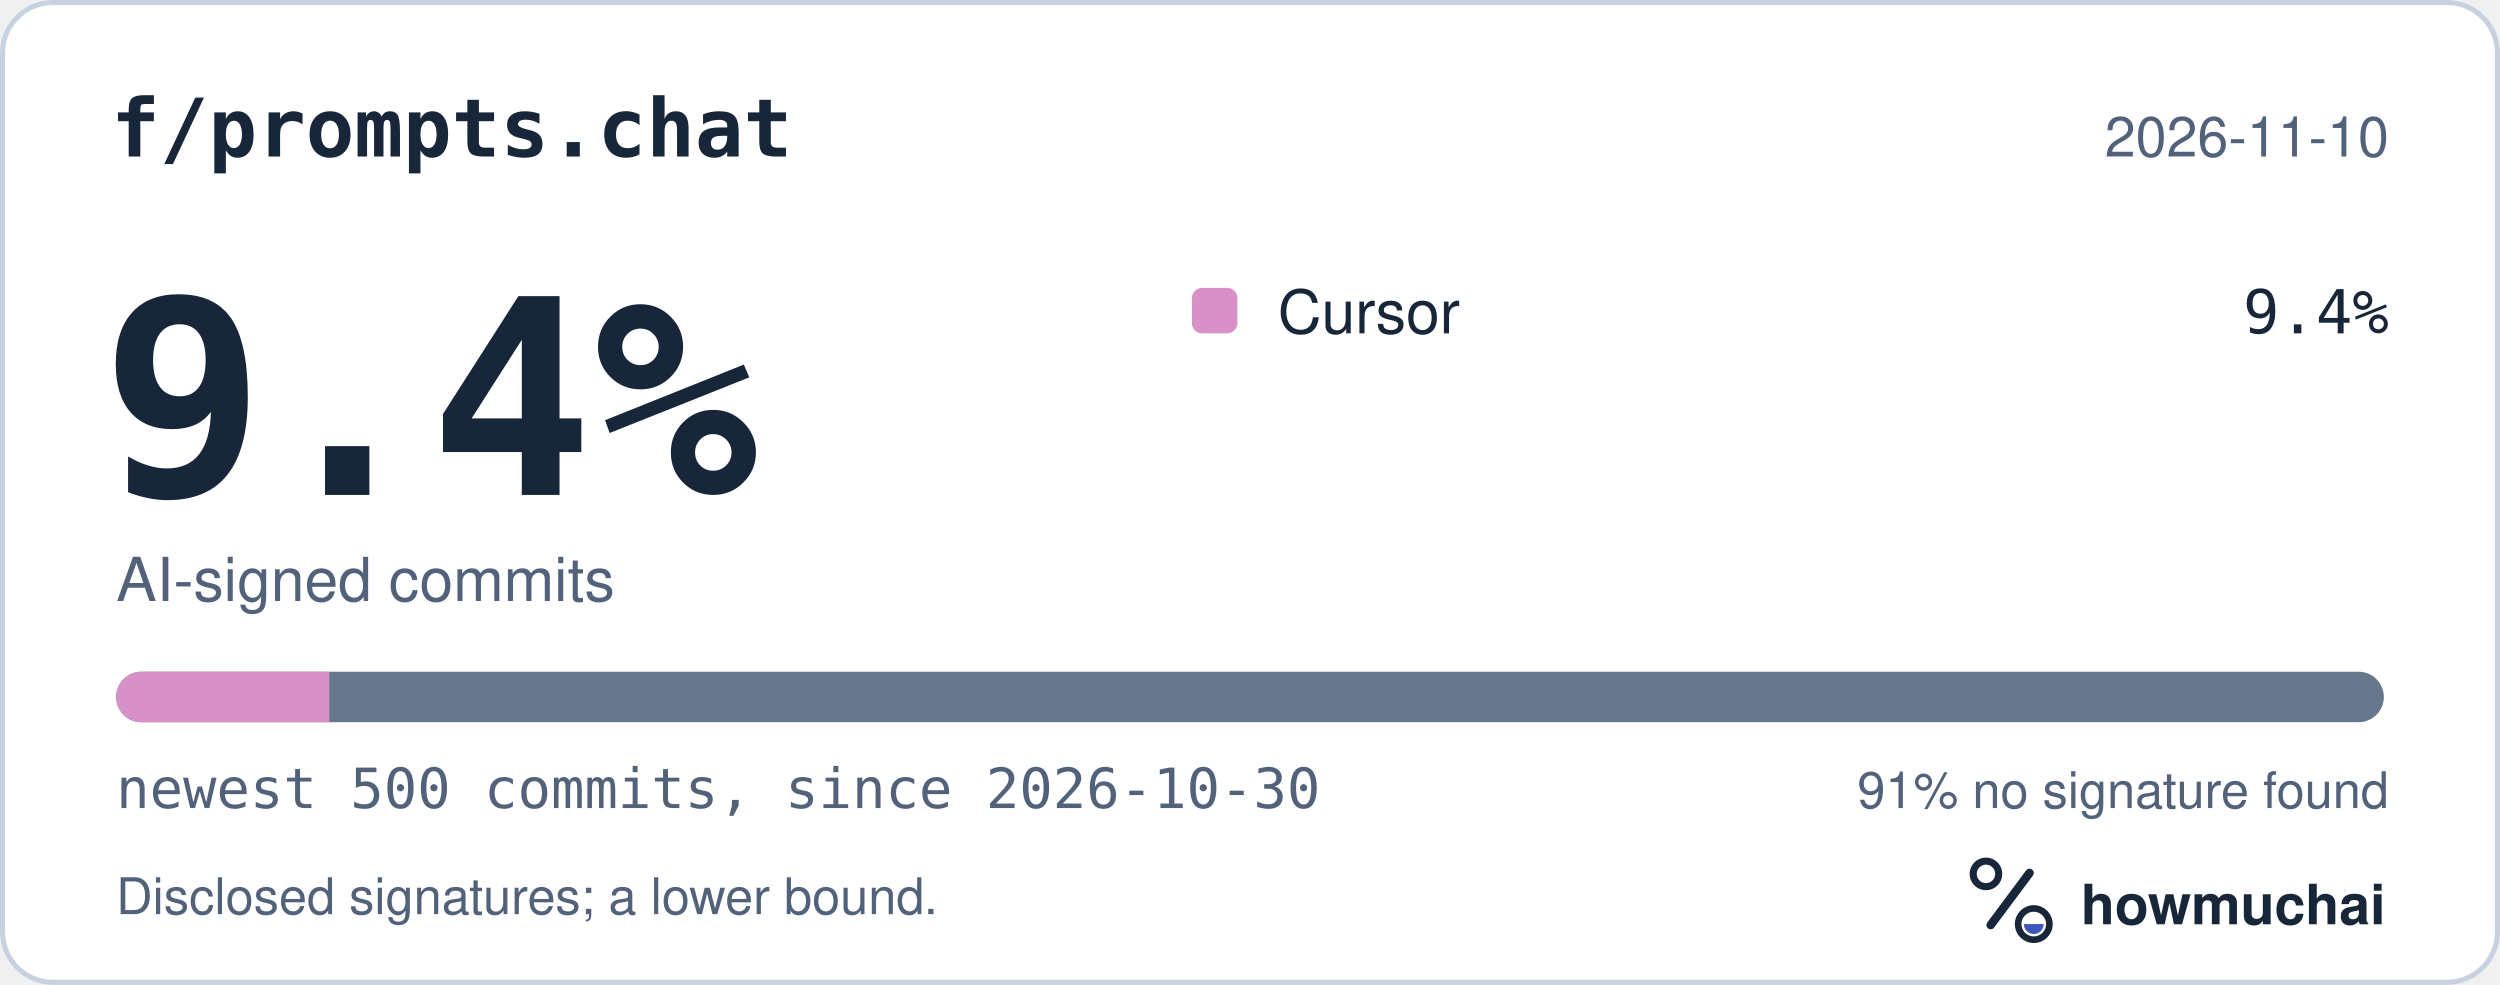
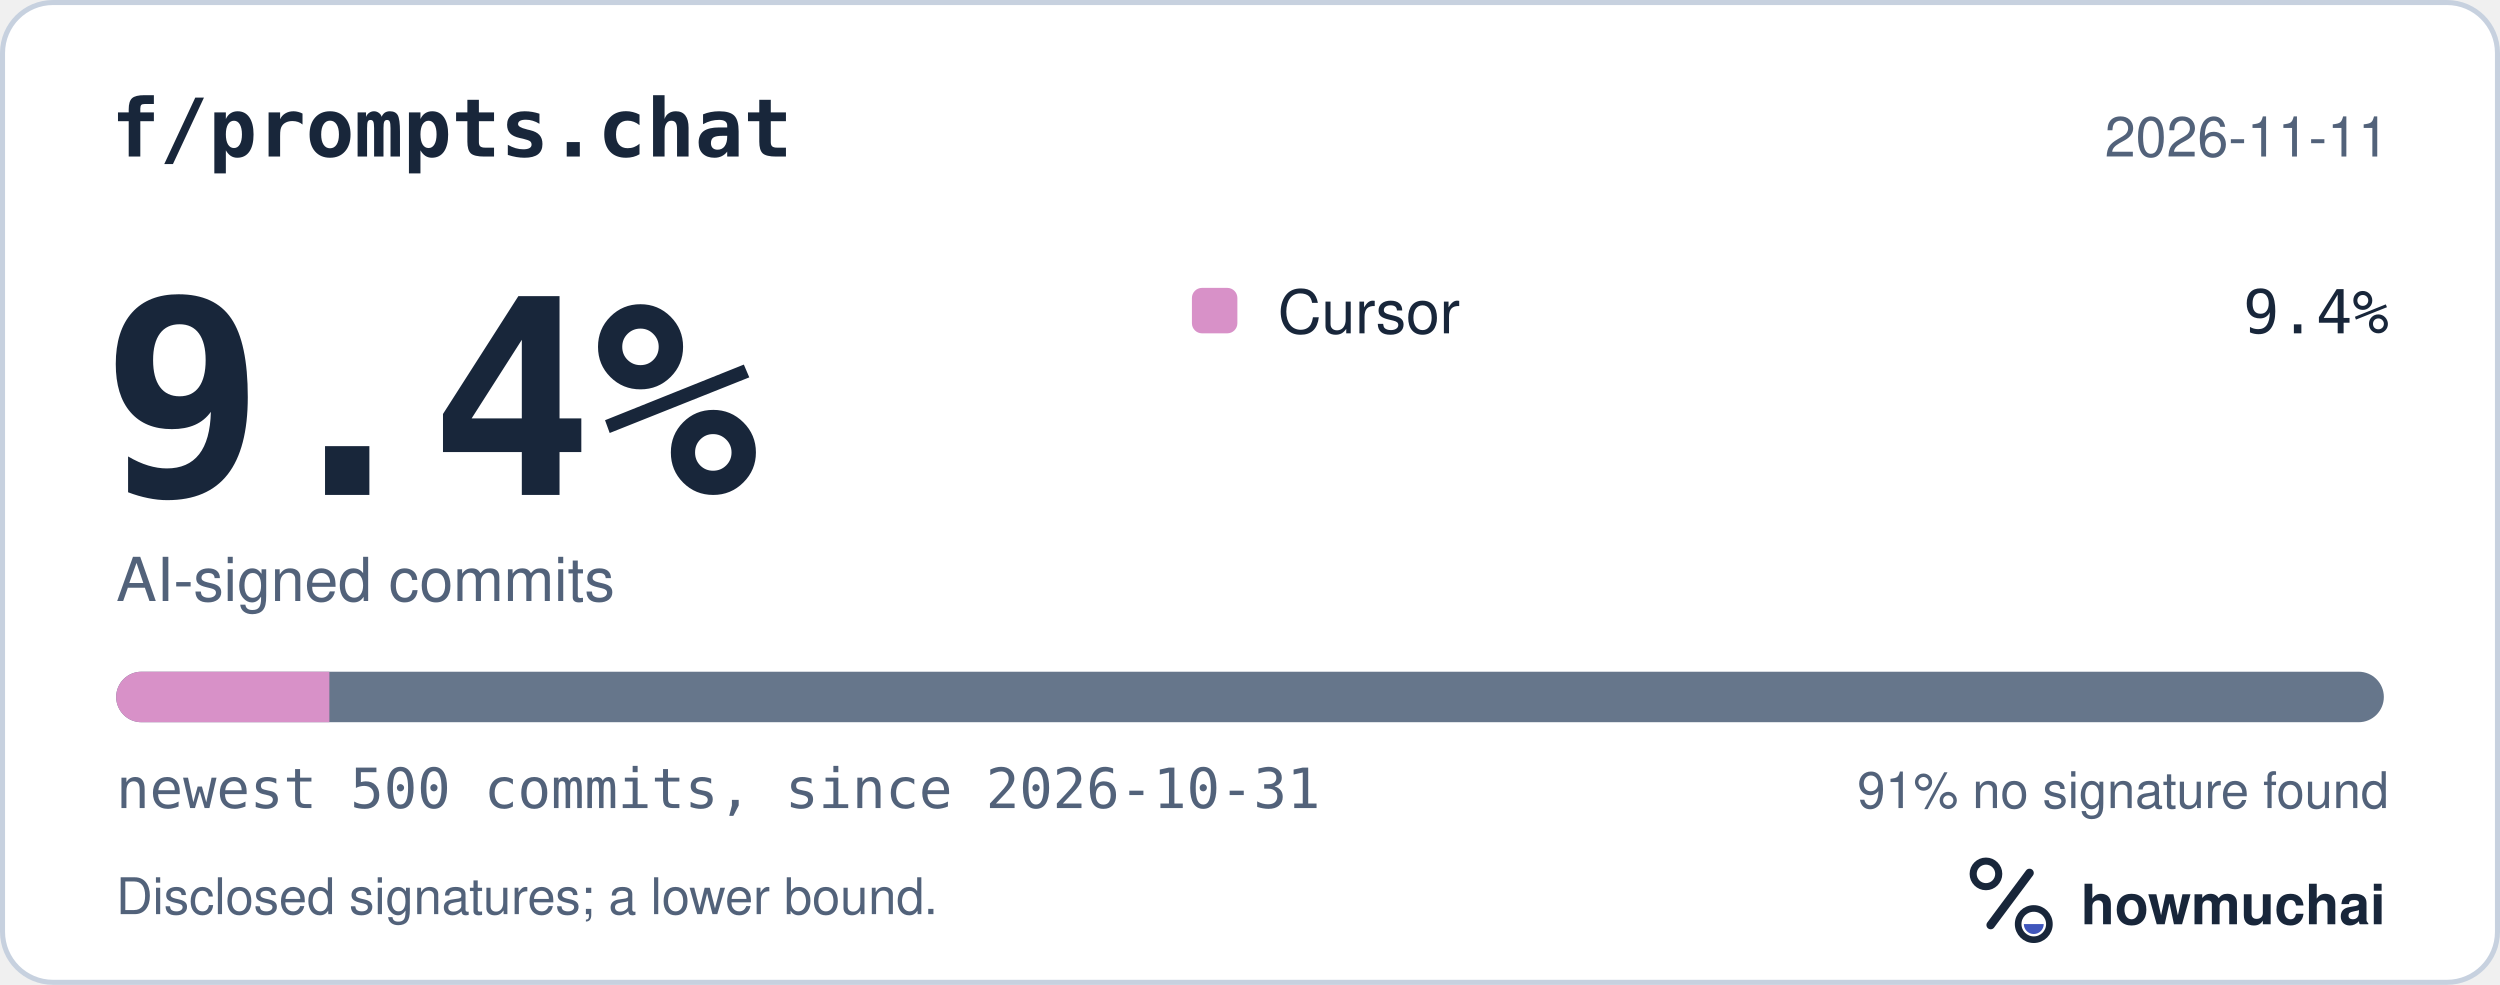
<svg xmlns="http://www.w3.org/2000/svg" width="495" height="195" viewBox="0 0 495 195" role="img" aria-labelledby="hm-t hm-d">
  <rect x="0.5" y="0.5" width="494" height="194" rx="10" fill="#FFFFFF" stroke="#C7D1DF" />
  <text x="22" y="31" fill="#18263A" font-family="ui-monospace, SF Mono, Menlo, Consolas, IBM Plex Mono, monospace" font-size="16" font-weight="600">f/prompts.chat</text>
-   <text x="473" y="31" fill="#52627A" font-family="-apple-system, BlinkMacSystemFont, Segoe UI, Helvetica, Arial, Fira Sans, sans-serif" font-size="11" text-anchor="end">2026-11-10</text>
+   <text x="473" y="31" fill="#52627A" font-family="-apple-system, BlinkMacSystemFont, Segoe UI, Helvetica, Arial, Fira Sans, sans-serif" font-size="11" text-anchor="end">2026-11-11</text>
  <text x="20" y="98" fill="#18263A" font-family="ui-monospace, SF Mono, Menlo, Consolas, IBM Plex Mono, monospace" font-size="54" font-weight="700">9.4%</text>
  <text x="23" y="119" fill="#52627A" font-family="-apple-system, BlinkMacSystemFont, Segoe UI, Helvetica, Arial, Fira Sans, sans-serif" font-size="12">AI-signed commits</text>
  <rect x="236" y="57" width="9" height="9" rx="2" fill="#D891C8" />
  <text x="253" y="66" fill="#18263A" font-family="-apple-system, BlinkMacSystemFont, Segoe UI, Helvetica, Arial, Fira Sans, sans-serif" font-size="12">Cursor</text>
  <text x="473" y="66" fill="#18263A" font-family="ui-monospace, SF Mono, Menlo, Consolas, IBM Plex Mono, monospace" font-size="12" text-anchor="end">9.4%</text>
  <defs>
    <clipPath id="hm-bar">
      <rect x="23" y="133" width="449" height="10" rx="5" />
    </clipPath>
  </defs>
  <rect x="23" y="133" width="449" height="10" rx="5" fill="#66768B" />
  <g clip-path="url(#hm-bar)">
    <rect x="23.00" y="133" width="42.21" height="10" fill="#D891C8" />
  </g>
-   <text x="23" y="160" fill="#52627A" font-family="ui-monospace, SF Mono, Menlo, Consolas, IBM Plex Mono, monospace" font-size="11">newest 500 commits, since 2026-10-30</text>
+   <text x="23" y="160" fill="#52627A" font-family="ui-monospace, SF Mono, Menlo, Consolas, IBM Plex Mono, monospace" font-size="11">newest 500 commits, since 2026-10-31</text>
  <text x="473" y="160" fill="#52627A" font-family="-apple-system, BlinkMacSystemFont, Segoe UI, Helvetica, Arial, Fira Sans, sans-serif" font-size="10" text-anchor="end">91% no signature found</text>
  <text x="23" y="181" fill="#52627A" font-family="-apple-system, BlinkMacSystemFont, Segoe UI, Helvetica, Arial, Fira Sans, sans-serif" font-size="10">Disclosed signatures; a lower bound.</text>
  <g transform="translate(386 166) scale(0.046875)">
    <circle cx="154" cy="150" r="54" fill="none" stroke="#18263A" stroke-width="30" />
    <path d="M174 366 338 146" fill="none" stroke="#18263A" stroke-width="36" stroke-linecap="round" />
    <circle cx="356" cy="362" r="66" fill="none" stroke="#18263A" stroke-width="28" />
    <path d="M314 362a42 42 0 0 0 84 0Z" fill="#4056BC" />
  </g>
  <text x="412" y="183" fill="#18263A" font-family="-apple-system, BlinkMacSystemFont, Segoe UI, Helvetica, Arial, Fira Sans, sans-serif" font-size="11" font-weight="650">howmuchai</text>
</svg>
